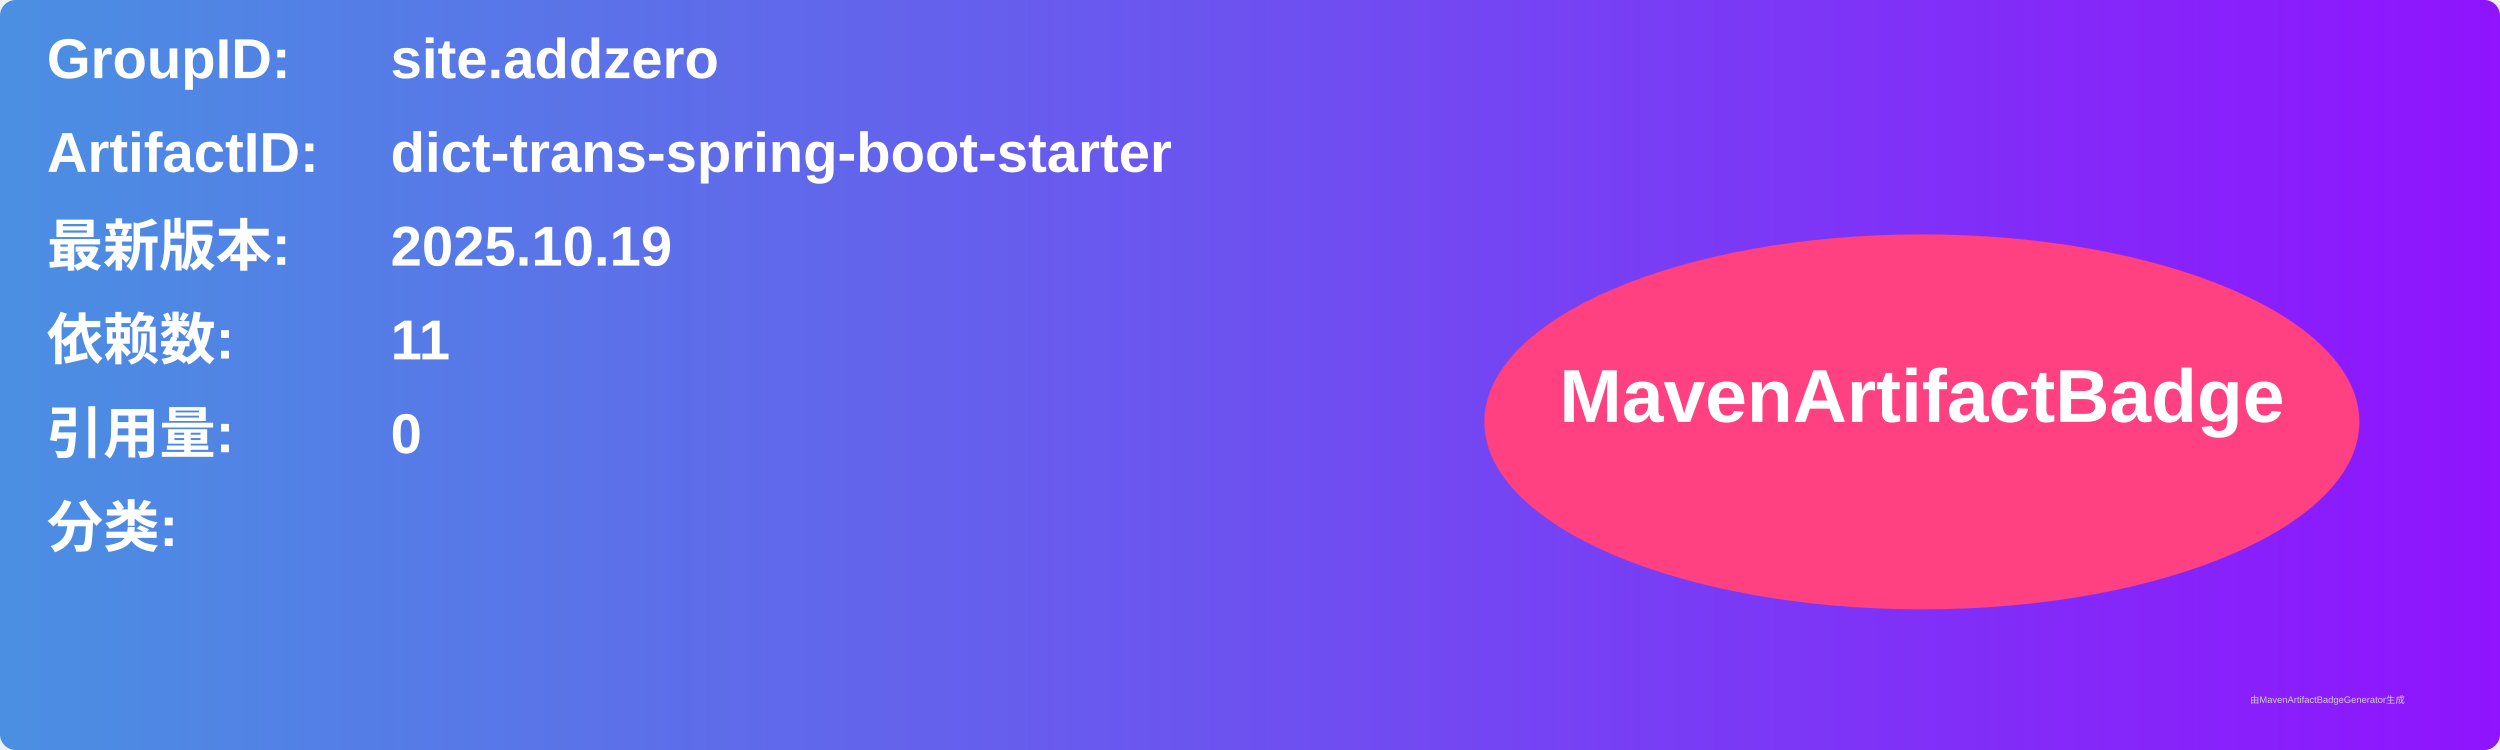
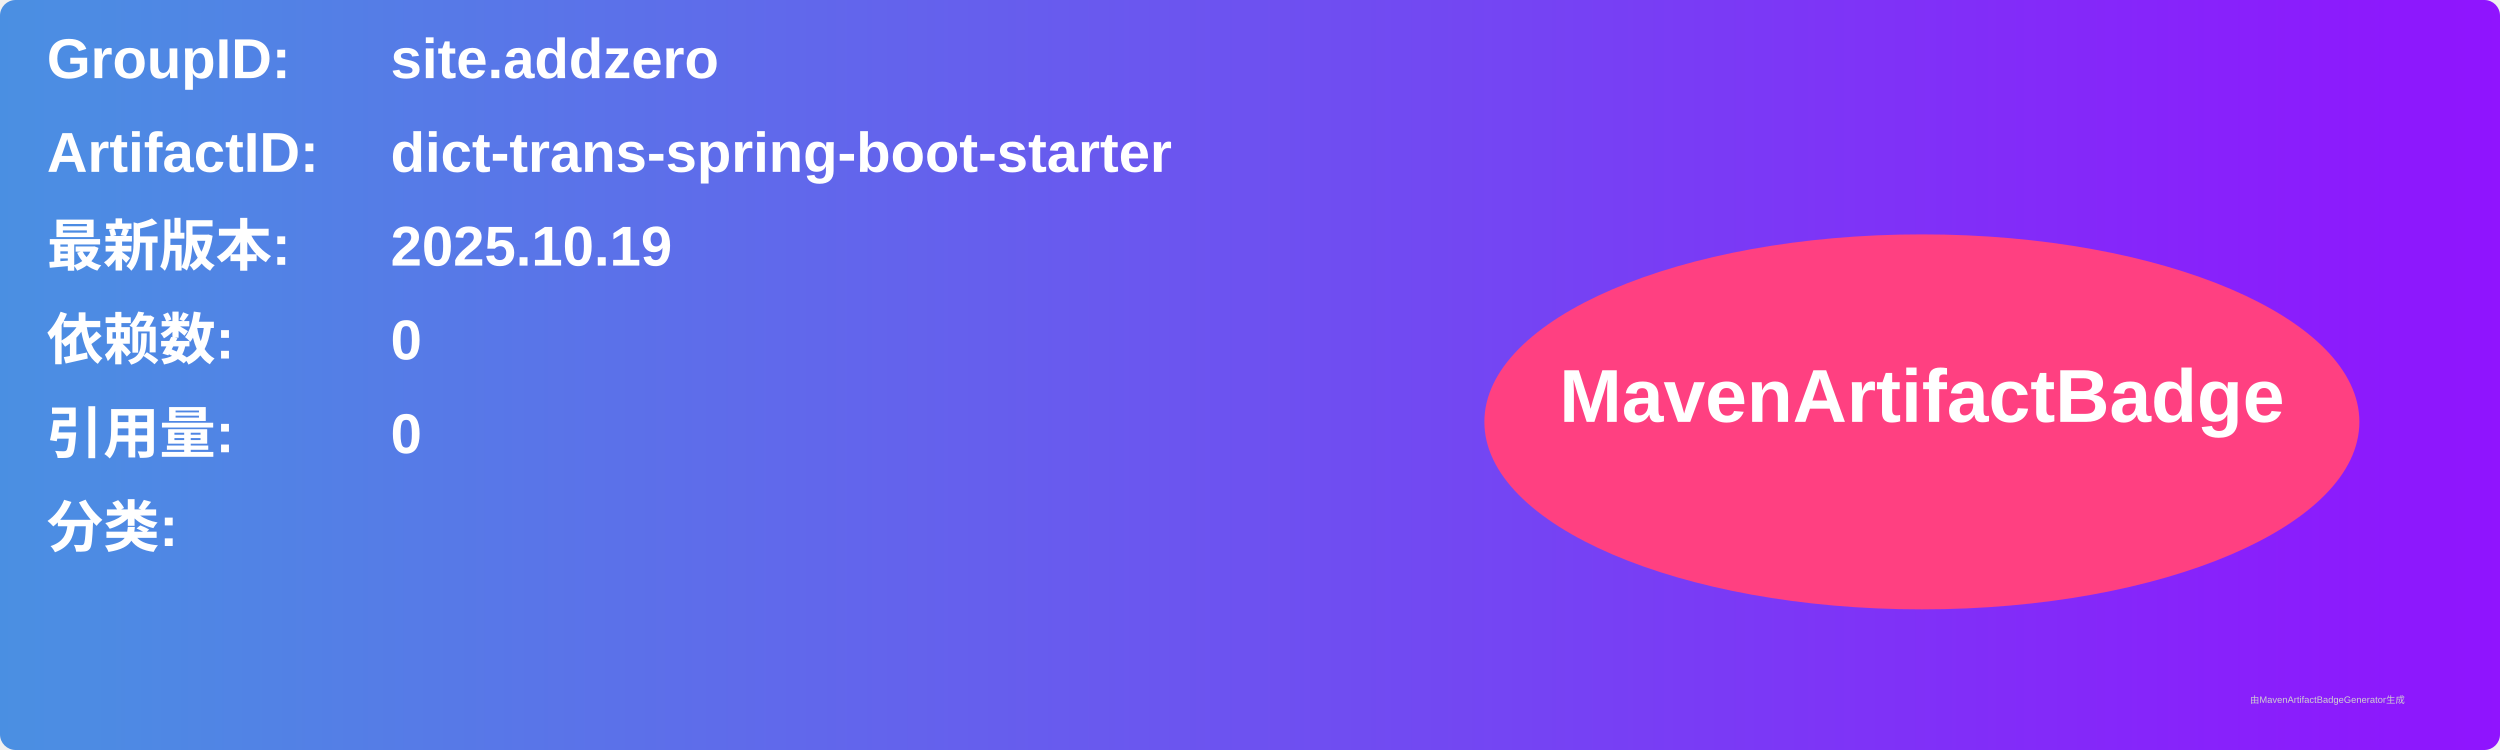
<svg xmlns="http://www.w3.org/2000/svg" width="800" height="240" viewBox="0 0 800 240">
  <linearGradient id="grad" x1="0%" y1="0%" x2="100%" y2="0%">
    <stop offset="0%" stop-color="#4a90e2" />
    <stop offset="100%" stop-color="#9013fe" />
  </linearGradient>
  <rect width="100%" height="100%" rx="5" ry="5" fill="url(#grad)" />
  <g transform="translate(15, 15)">
    <text x="0" y="10" font-family="Arial" font-size="18" fill="white" font-weight="bold" width="260">GroupID:</text>
    <text x="110" y="10" font-family="Arial" font-size="18" fill="white" font-weight="bold" width="460">site.addzero</text>
    <text x="0" y="40" font-family="Arial" font-size="18" fill="white" font-weight="bold" width="260">ArtifactID:</text>
    <text x="110" y="40" font-family="Arial" font-size="18" fill="white" font-weight="bold" width="460">dict-trans-spring-boot-starter</text>
    <text x="0" y="70" font-family="Arial" font-size="18" fill="white" font-weight="bold">最新版本:</text>
    <text x="110" y="70" font-family="Arial" font-size="18" fill="white" font-weight="bold">
      <tspan font-weight="bold">2025.10.19</tspan>
    </text>
    <text x="0" y="100" font-family="Arial" font-size="18" fill="white" font-weight="bold">依赖数: </text>
    <text x="110" y="100" font-family="Arial" font-size="18" fill="white">
-       <tspan font-weight="bold">11</tspan>
+       <tspan font-weight="bold">0</tspan>
    </text>
    <text x="0" y="130" font-family="Arial" font-size="18" fill="white" font-weight="bold">引用量: </text>
    <text x="110" y="130" font-family="Arial" font-size="18" fill="white">
      <tspan font-weight="bold">0</tspan>
    </text>
    <text x="0" y="160" font-family="Arial" font-size="18" fill="white" font-weight="bold">分类:</text>
    <text x="10" y="190" font-family="Arial" font-size="10" fill="white">
      <tspan font-weight="bold" />
    </text>
    <ellipse cx="600" cy="120" rx="140" ry="60" fill="#ff4081" />
    <text x="600" y="120" text-anchor="middle" font-family="Arial" font-size="24" fill="white" font-weight="bold">MavenArtifactBadge</text>
  </g>
  <text x="720" y="225" font-family="Arial" font-size="3" fill="#d0d0d0">由MavenArtifactBadgeGenerator生成</text>
</svg>
